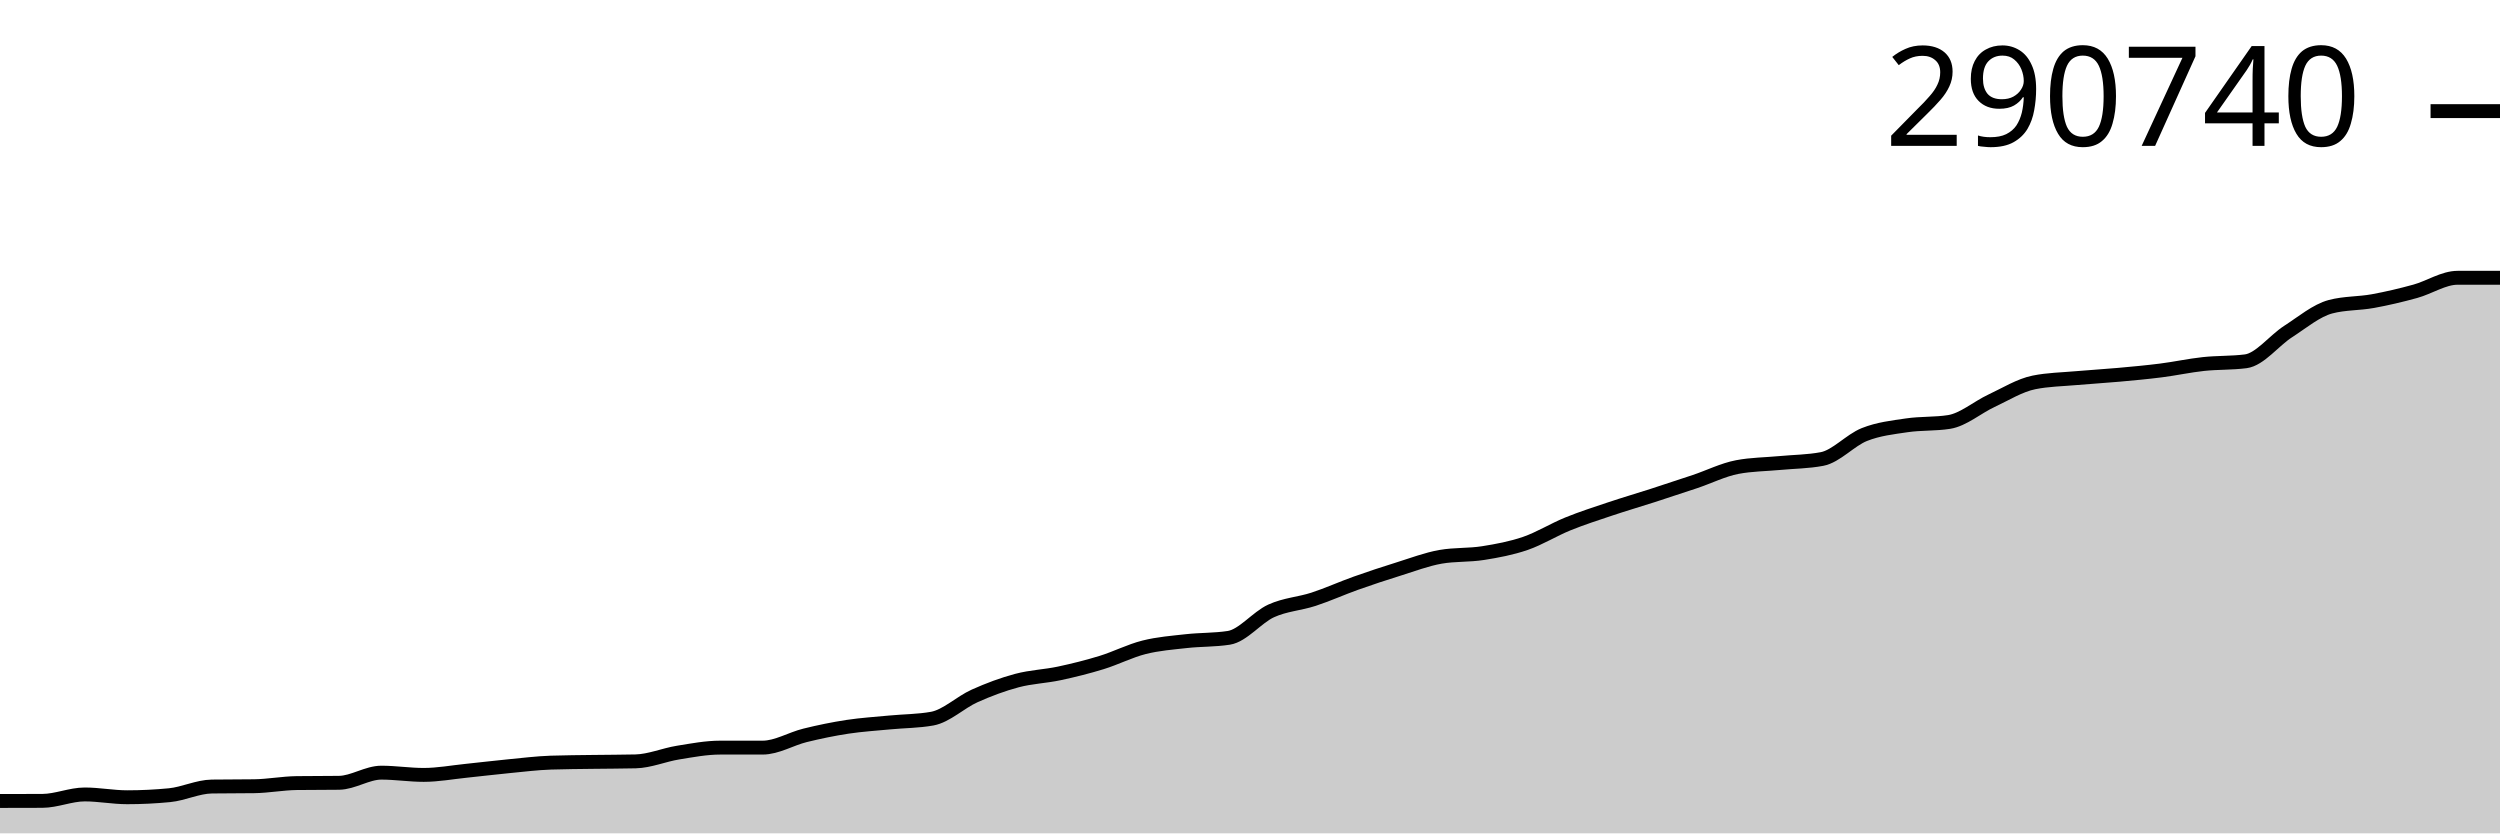
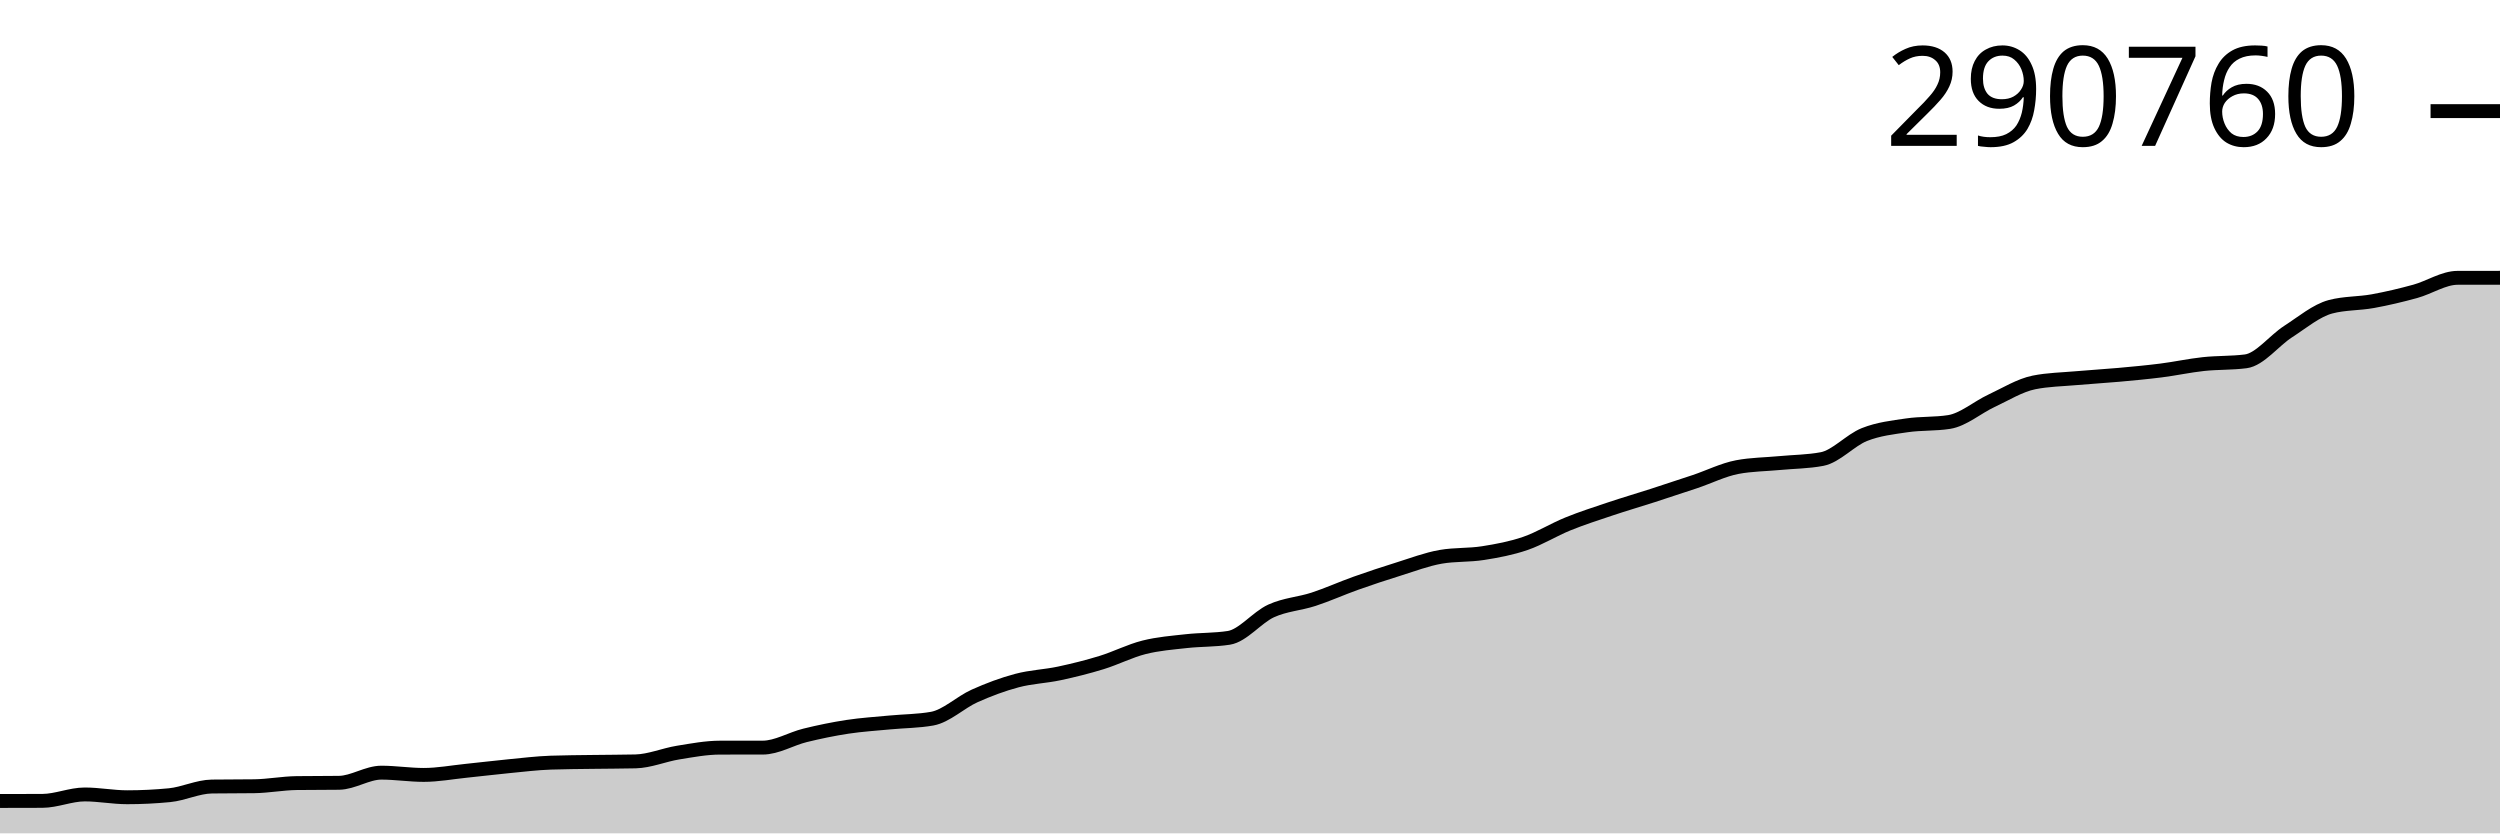
<svg xmlns="http://www.w3.org/2000/svg" viewBox="0 0 180 60">
  <g transform="translate(0,20)">
-     <path class="area" fill="rgba(0, 0, 0, 0.2)" d="M0,37.67C1.017,37.669,2.034,37.668,3.051,37.663C4.068,37.658,5.085,37.2,6.102,37.2C7.119,37.2,8.136,37.402,9.153,37.402C10.169,37.402,11.186,37.353,12.203,37.254C13.22,37.155,14.237,36.644,15.254,36.63C16.271,36.616,17.288,36.623,18.305,36.608C19.322,36.594,20.339,36.396,21.356,36.382C22.373,36.369,23.39,36.376,24.407,36.362C25.424,36.349,26.441,35.631,27.458,35.631C28.475,35.631,29.492,35.793,30.508,35.793C31.525,35.793,32.542,35.602,33.559,35.498C34.576,35.394,35.593,35.268,36.61,35.17C37.627,35.072,38.644,34.944,39.661,34.909C40.678,34.874,41.695,34.871,42.712,34.856C43.729,34.841,44.746,34.844,45.763,34.819C46.78,34.795,47.797,34.353,48.814,34.188C49.831,34.023,50.847,33.828,51.864,33.828C52.881,33.828,53.898,33.828,54.915,33.828C55.932,33.828,56.949,33.195,57.966,32.945C58.983,32.695,60,32.485,61.017,32.33C62.034,32.176,63.051,32.114,64.068,32.016C65.085,31.918,66.102,31.925,67.119,31.742C68.136,31.559,69.153,30.564,70.169,30.108C71.186,29.651,72.203,29.272,73.22,29.001C74.237,28.73,75.254,28.701,76.271,28.484C77.288,28.267,78.305,28.013,79.322,27.7C80.339,27.387,81.356,26.862,82.373,26.606C83.39,26.349,84.407,26.274,85.424,26.16C86.441,26.047,87.458,26.082,88.475,25.924C89.492,25.767,90.508,24.447,91.525,23.984C92.542,23.521,93.559,23.478,94.576,23.146C95.593,22.813,96.61,22.351,97.627,21.989C98.644,21.627,99.661,21.292,100.678,20.975C101.695,20.659,102.712,20.267,103.729,20.089C104.746,19.912,105.763,19.984,106.78,19.823C107.797,19.662,108.814,19.473,109.831,19.124C110.847,18.774,111.864,18.137,112.881,17.724C113.898,17.311,114.915,16.985,115.932,16.644C116.949,16.303,117.966,16.007,118.983,15.679C120,15.351,121.017,15.017,122.034,14.675C123.051,14.333,124.068,13.821,125.085,13.628C126.102,13.434,127.119,13.434,128.136,13.338C129.153,13.241,130.169,13.241,131.186,13.048C132.203,12.856,133.22,11.69,134.237,11.286C135.254,10.882,136.271,10.774,137.288,10.623C138.305,10.472,139.322,10.542,140.339,10.381C141.356,10.219,142.373,9.327,143.39,8.853C144.407,8.378,145.424,7.739,146.441,7.534C147.458,7.328,148.475,7.316,149.492,7.225C150.508,7.134,151.525,7.079,152.542,6.986C153.559,6.894,154.576,6.802,155.593,6.672C156.61,6.543,157.627,6.32,158.644,6.21C159.661,6.1,160.678,6.144,161.695,6.013C162.712,5.881,163.729,4.524,164.746,3.87C165.763,3.215,166.78,2.353,167.797,2.084C168.814,1.815,169.831,1.865,170.847,1.68C171.864,1.495,172.881,1.254,173.898,0.974C174.915,0.694,175.932,0,176.949,0C177.966,0,178.983,0,180,0L180,40C178.983,40,177.966,40,176.949,40C175.932,40,174.915,40,173.898,40C172.881,40,171.864,40,170.847,40C169.831,40,168.814,40,167.797,40C166.78,40,165.763,40,164.746,40C163.729,40,162.712,40,161.695,40C160.678,40,159.661,40,158.644,40C157.627,40,156.61,40,155.593,40C154.576,40,153.559,40,152.542,40C151.525,40,150.508,40,149.492,40C148.475,40,147.458,40,146.441,40C145.424,40,144.407,40,143.39,40C142.373,40,141.356,40,140.339,40C139.322,40,138.305,40,137.288,40C136.271,40,135.254,40,134.237,40C133.22,40,132.203,40,131.186,40C130.169,40,129.153,40,128.136,40C127.119,40,126.102,40,125.085,40C124.068,40,123.051,40,122.034,40C121.017,40,120,40,118.983,40C117.966,40,116.949,40,115.932,40C114.915,40,113.898,40,112.881,40C111.864,40,110.847,40,109.831,40C108.814,40,107.797,40,106.78,40C105.763,40,104.746,40,103.729,40C102.712,40,101.695,40,100.678,40C99.661,40,98.644,40,97.627,40C96.61,40,95.593,40,94.576,40C93.559,40,92.542,40,91.525,40C90.508,40,89.492,40,88.475,40C87.458,40,86.441,40,85.424,40C84.407,40,83.39,40,82.373,40C81.356,40,80.339,40,79.322,40C78.305,40,77.288,40,76.271,40C75.254,40,74.237,40,73.22,40C72.203,40,71.186,40,70.169,40C69.153,40,68.136,40,67.119,40C66.102,40,65.085,40,64.068,40C63.051,40,62.034,40,61.017,40C60,40,58.983,40,57.966,40C56.949,40,55.932,40,54.915,40C53.898,40,52.881,40,51.864,40C50.847,40,49.831,40,48.814,40C47.797,40,46.78,40,45.763,40C44.746,40,43.729,40,42.712,40C41.695,40,40.678,40,39.661,40C38.644,40,37.627,40,36.61,40C35.593,40,34.576,40,33.559,40C32.542,40,31.525,40,30.508,40C29.492,40,28.475,40,27.458,40C26.441,40,25.424,40,24.407,40C23.39,40,22.373,40,21.356,40C20.339,40,19.322,40,18.305,40C17.288,40,16.271,40,15.254,40C14.237,40,13.22,40,12.203,40C11.186,40,10.169,40,9.153,40C8.136,40,7.119,40,6.102,40C5.085,40,4.068,40,3.051,40C2.034,40,1.017,40,0,40Z" />
-     <path class="line" stroke="black" fill="none" d="M0,37.67C1.017,37.669,2.034,37.668,3.051,37.663C4.068,37.658,5.085,37.2,6.102,37.2C7.119,37.2,8.136,37.402,9.153,37.402C10.169,37.402,11.186,37.353,12.203,37.254C13.22,37.155,14.237,36.644,15.254,36.63C16.271,36.616,17.288,36.623,18.305,36.608C19.322,36.594,20.339,36.396,21.356,36.382C22.373,36.369,23.39,36.376,24.407,36.362C25.424,36.349,26.441,35.631,27.458,35.631C28.475,35.631,29.492,35.793,30.508,35.793C31.525,35.793,32.542,35.602,33.559,35.498C34.576,35.394,35.593,35.268,36.61,35.17C37.627,35.072,38.644,34.944,39.661,34.909C40.678,34.874,41.695,34.871,42.712,34.856C43.729,34.841,44.746,34.844,45.763,34.819C46.78,34.795,47.797,34.353,48.814,34.188C49.831,34.023,50.847,33.828,51.864,33.828C52.881,33.828,53.898,33.828,54.915,33.828C55.932,33.828,56.949,33.195,57.966,32.945C58.983,32.695,60,32.485,61.017,32.33C62.034,32.176,63.051,32.114,64.068,32.016C65.085,31.918,66.102,31.925,67.119,31.742C68.136,31.559,69.153,30.564,70.169,30.108C71.186,29.651,72.203,29.272,73.22,29.001C74.237,28.73,75.254,28.701,76.271,28.484C77.288,28.267,78.305,28.013,79.322,27.7C80.339,27.387,81.356,26.862,82.373,26.606C83.39,26.349,84.407,26.274,85.424,26.16C86.441,26.047,87.458,26.082,88.475,25.924C89.492,25.767,90.508,24.447,91.525,23.984C92.542,23.521,93.559,23.478,94.576,23.146C95.593,22.813,96.61,22.351,97.627,21.989C98.644,21.627,99.661,21.292,100.678,20.975C101.695,20.659,102.712,20.267,103.729,20.089C104.746,19.912,105.763,19.984,106.78,19.823C107.797,19.662,108.814,19.473,109.831,19.124C110.847,18.774,111.864,18.137,112.881,17.724C113.898,17.311,114.915,16.985,115.932,16.644C116.949,16.303,117.966,16.007,118.983,15.679C120,15.351,121.017,15.017,122.034,14.675C123.051,14.333,124.068,13.821,125.085,13.628C126.102,13.434,127.119,13.434,128.136,13.338C129.153,13.241,130.169,13.241,131.186,13.048C132.203,12.856,133.22,11.69,134.237,11.286C135.254,10.882,136.271,10.774,137.288,10.623C138.305,10.472,139.322,10.542,140.339,10.381C141.356,10.219,142.373,9.327,143.39,8.853C144.407,8.378,145.424,7.739,146.441,7.534C147.458,7.328,148.475,7.316,149.492,7.225C150.508,7.134,151.525,7.079,152.542,6.986C153.559,6.894,154.576,6.802,155.593,6.672C156.61,6.543,157.627,6.32,158.644,6.21C159.661,6.1,160.678,6.144,161.695,6.013C162.712,5.881,163.729,4.524,164.746,3.87C165.763,3.215,166.78,2.353,167.797,2.084C168.814,1.815,169.831,1.865,170.847,1.68C171.864,1.495,172.881,1.254,173.898,0.974C174.915,0.694,175.932,0,176.949,0C177.966,0,178.983,0,180,0" />
+     <path class="area" fill="rgba(0, 0, 0, 0.2)" d="M0,37.67C1.017,37.669,2.034,37.668,3.051,37.663C4.068,37.658,5.085,37.2,6.102,37.2C7.119,37.2,8.136,37.402,9.153,37.402C10.169,37.402,11.186,37.353,12.203,37.254C13.22,37.155,14.237,36.644,15.254,36.63C16.271,36.616,17.288,36.623,18.305,36.609C19.322,36.595,20.339,36.396,21.356,36.382C22.373,36.369,23.39,36.376,24.407,36.362C25.424,36.349,26.441,35.631,27.458,35.631C28.475,35.631,29.492,35.794,30.508,35.794C31.525,35.794,32.542,35.602,33.559,35.498C34.576,35.395,35.593,35.269,36.61,35.17C37.627,35.072,38.644,34.945,39.661,34.91C40.678,34.874,41.695,34.872,42.712,34.857C43.729,34.842,44.746,34.844,45.763,34.82C46.78,34.795,47.797,34.354,48.814,34.188C49.831,34.023,50.847,33.829,51.864,33.829C52.881,33.828,53.898,33.829,54.915,33.828C55.932,33.828,56.949,33.195,57.966,32.946C58.983,32.696,60,32.486,61.017,32.331C62.034,32.176,63.051,32.115,64.068,32.017C65.085,31.919,66.102,31.925,67.119,31.743C68.136,31.56,69.153,30.565,70.169,30.108C71.186,29.652,72.203,29.272,73.22,29.002C74.237,28.731,75.254,28.702,76.271,28.485C77.288,28.268,78.305,28.014,79.322,27.701C80.339,27.388,81.356,26.863,82.373,26.607C83.39,26.35,84.407,26.275,85.424,26.161C86.441,26.048,87.458,26.083,88.475,25.925C89.492,25.768,90.508,24.448,91.525,23.985C92.542,23.522,93.559,23.479,94.576,23.147C95.593,22.815,96.61,22.352,97.627,21.991C98.644,21.629,99.661,21.293,100.678,20.977C101.695,20.66,102.712,20.269,103.729,20.091C104.746,19.913,105.763,19.985,106.78,19.824C107.797,19.663,108.814,19.475,109.831,19.125C110.847,18.775,111.864,18.139,112.881,17.726C113.898,17.313,114.915,16.987,115.932,16.646C116.949,16.305,117.966,16.009,118.983,15.681C120,15.353,121.017,15.019,122.034,14.677C123.051,14.335,124.068,13.823,125.085,13.63C126.102,13.437,127.119,13.437,128.136,13.34C129.153,13.243,130.169,13.244,131.186,13.051C132.203,12.858,133.22,11.693,134.237,11.288C135.254,10.884,136.271,10.776,137.288,10.625C138.305,10.474,139.322,10.544,140.339,10.383C141.356,10.222,142.373,9.33,143.39,8.855C144.407,8.381,145.424,7.742,146.441,7.536C147.458,7.331,148.475,7.319,149.492,7.228C150.508,7.137,151.525,7.081,152.542,6.989C153.559,6.897,154.576,6.804,155.593,6.675C156.61,6.546,157.627,6.323,158.644,6.213C159.661,6.103,160.678,6.147,161.695,6.016C162.712,5.884,163.729,4.527,164.746,3.873C165.763,3.218,166.78,2.356,167.797,2.087C168.814,1.818,169.831,1.868,170.847,1.683C171.864,1.498,172.881,1.257,173.898,0.977C174.915,0.697,175.932,0.005,176.949,0.003C177.966,0.001,178.983,0.001,180,0L180,40C178.983,40,177.966,40,176.949,40C175.932,40,174.915,40,173.898,40C172.881,40,171.864,40,170.847,40C169.831,40,168.814,40,167.797,40C166.78,40,165.763,40,164.746,40C163.729,40,162.712,40,161.695,40C160.678,40,159.661,40,158.644,40C157.627,40,156.61,40,155.593,40C154.576,40,153.559,40,152.542,40C151.525,40,150.508,40,149.492,40C148.475,40,147.458,40,146.441,40C145.424,40,144.407,40,143.39,40C142.373,40,141.356,40,140.339,40C139.322,40,138.305,40,137.288,40C136.271,40,135.254,40,134.237,40C133.22,40,132.203,40,131.186,40C130.169,40,129.153,40,128.136,40C127.119,40,126.102,40,125.085,40C124.068,40,123.051,40,122.034,40C121.017,40,120,40,118.983,40C117.966,40,116.949,40,115.932,40C114.915,40,113.898,40,112.881,40C111.864,40,110.847,40,109.831,40C108.814,40,107.797,40,106.78,40C105.763,40,104.746,40,103.729,40C102.712,40,101.695,40,100.678,40C99.661,40,98.644,40,97.627,40C96.61,40,95.593,40,94.576,40C93.559,40,92.542,40,91.525,40C90.508,40,89.492,40,88.475,40C87.458,40,86.441,40,85.424,40C84.407,40,83.39,40,82.373,40C81.356,40,80.339,40,79.322,40C78.305,40,77.288,40,76.271,40C75.254,40,74.237,40,73.22,40C72.203,40,71.186,40,70.169,40C69.153,40,68.136,40,67.119,40C66.102,40,65.085,40,64.068,40C63.051,40,62.034,40,61.017,40C60,40,58.983,40,57.966,40C56.949,40,55.932,40,54.915,40C53.898,40,52.881,40,51.864,40C50.847,40,49.831,40,48.814,40C47.797,40,46.78,40,45.763,40C44.746,40,43.729,40,42.712,40C41.695,40,40.678,40,39.661,40C38.644,40,37.627,40,36.61,40C35.593,40,34.576,40,33.559,40C32.542,40,31.525,40,30.508,40C29.492,40,28.475,40,27.458,40C26.441,40,25.424,40,24.407,40C23.39,40,22.373,40,21.356,40C20.339,40,19.322,40,18.305,40C17.288,40,16.271,40,15.254,40C14.237,40,13.22,40,12.203,40C11.186,40,10.169,40,9.153,40C8.136,40,7.119,40,6.102,40C5.085,40,4.068,40,3.051,40C2.034,40,1.017,40,0,40Z" />
+     <path class="line" stroke="black" fill="none" d="M0,37.67C1.017,37.669,2.034,37.668,3.051,37.663C4.068,37.658,5.085,37.2,6.102,37.2C7.119,37.2,8.136,37.402,9.153,37.402C10.169,37.402,11.186,37.353,12.203,37.254C13.22,37.155,14.237,36.644,15.254,36.63C16.271,36.616,17.288,36.623,18.305,36.609C19.322,36.595,20.339,36.396,21.356,36.382C22.373,36.369,23.39,36.376,24.407,36.362C25.424,36.349,26.441,35.631,27.458,35.631C28.475,35.631,29.492,35.794,30.508,35.794C31.525,35.794,32.542,35.602,33.559,35.498C34.576,35.395,35.593,35.269,36.61,35.17C37.627,35.072,38.644,34.945,39.661,34.91C40.678,34.874,41.695,34.872,42.712,34.857C43.729,34.842,44.746,34.844,45.763,34.82C46.78,34.795,47.797,34.354,48.814,34.188C49.831,34.023,50.847,33.829,51.864,33.829C52.881,33.828,53.898,33.829,54.915,33.828C55.932,33.828,56.949,33.195,57.966,32.946C58.983,32.696,60,32.486,61.017,32.331C62.034,32.176,63.051,32.115,64.068,32.017C65.085,31.919,66.102,31.925,67.119,31.743C68.136,31.56,69.153,30.565,70.169,30.108C71.186,29.652,72.203,29.272,73.22,29.002C74.237,28.731,75.254,28.702,76.271,28.485C77.288,28.268,78.305,28.014,79.322,27.701C80.339,27.388,81.356,26.863,82.373,26.607C83.39,26.35,84.407,26.275,85.424,26.161C86.441,26.048,87.458,26.083,88.475,25.925C89.492,25.768,90.508,24.448,91.525,23.985C92.542,23.522,93.559,23.479,94.576,23.147C95.593,22.815,96.61,22.352,97.627,21.991C98.644,21.629,99.661,21.293,100.678,20.977C101.695,20.66,102.712,20.269,103.729,20.091C104.746,19.913,105.763,19.985,106.78,19.824C107.797,19.663,108.814,19.475,109.831,19.125C110.847,18.775,111.864,18.139,112.881,17.726C113.898,17.313,114.915,16.987,115.932,16.646C116.949,16.305,117.966,16.009,118.983,15.681C120,15.353,121.017,15.019,122.034,14.677C123.051,14.335,124.068,13.823,125.085,13.63C126.102,13.437,127.119,13.437,128.136,13.34C129.153,13.243,130.169,13.244,131.186,13.051C132.203,12.858,133.22,11.693,134.237,11.288C135.254,10.884,136.271,10.776,137.288,10.625C138.305,10.474,139.322,10.544,140.339,10.383C141.356,10.222,142.373,9.33,143.39,8.855C144.407,8.381,145.424,7.742,146.441,7.536C147.458,7.331,148.475,7.319,149.492,7.228C150.508,7.137,151.525,7.081,152.542,6.989C153.559,6.897,154.576,6.804,155.593,6.675C156.61,6.546,157.627,6.323,158.644,6.213C159.661,6.103,160.678,6.147,161.695,6.016C162.712,5.884,163.729,4.527,164.746,3.873C165.763,3.218,166.78,2.356,167.797,2.087C168.814,1.818,169.831,1.868,170.847,1.683C171.864,1.498,172.881,1.257,173.898,0.977C174.915,0.697,175.932,0.005,176.949,0.003C177.966,0.001,178.983,0.001,180,0" />
    <path class="axis-ceiling" stroke-width="1" stroke="black" fill="none" d="M175,-11.999L180,-11.999" />
-     <text class="axis-ceiling-label" font-family="sans-serif" text-anchor="end" font-size="10px" x="170" y="-9.499">290740</text>
+     <text class="axis-ceiling-label" font-family="sans-serif" text-anchor="end" font-size="10px" x="170" y="-9.499">290760</text>
  </g>
</svg>
